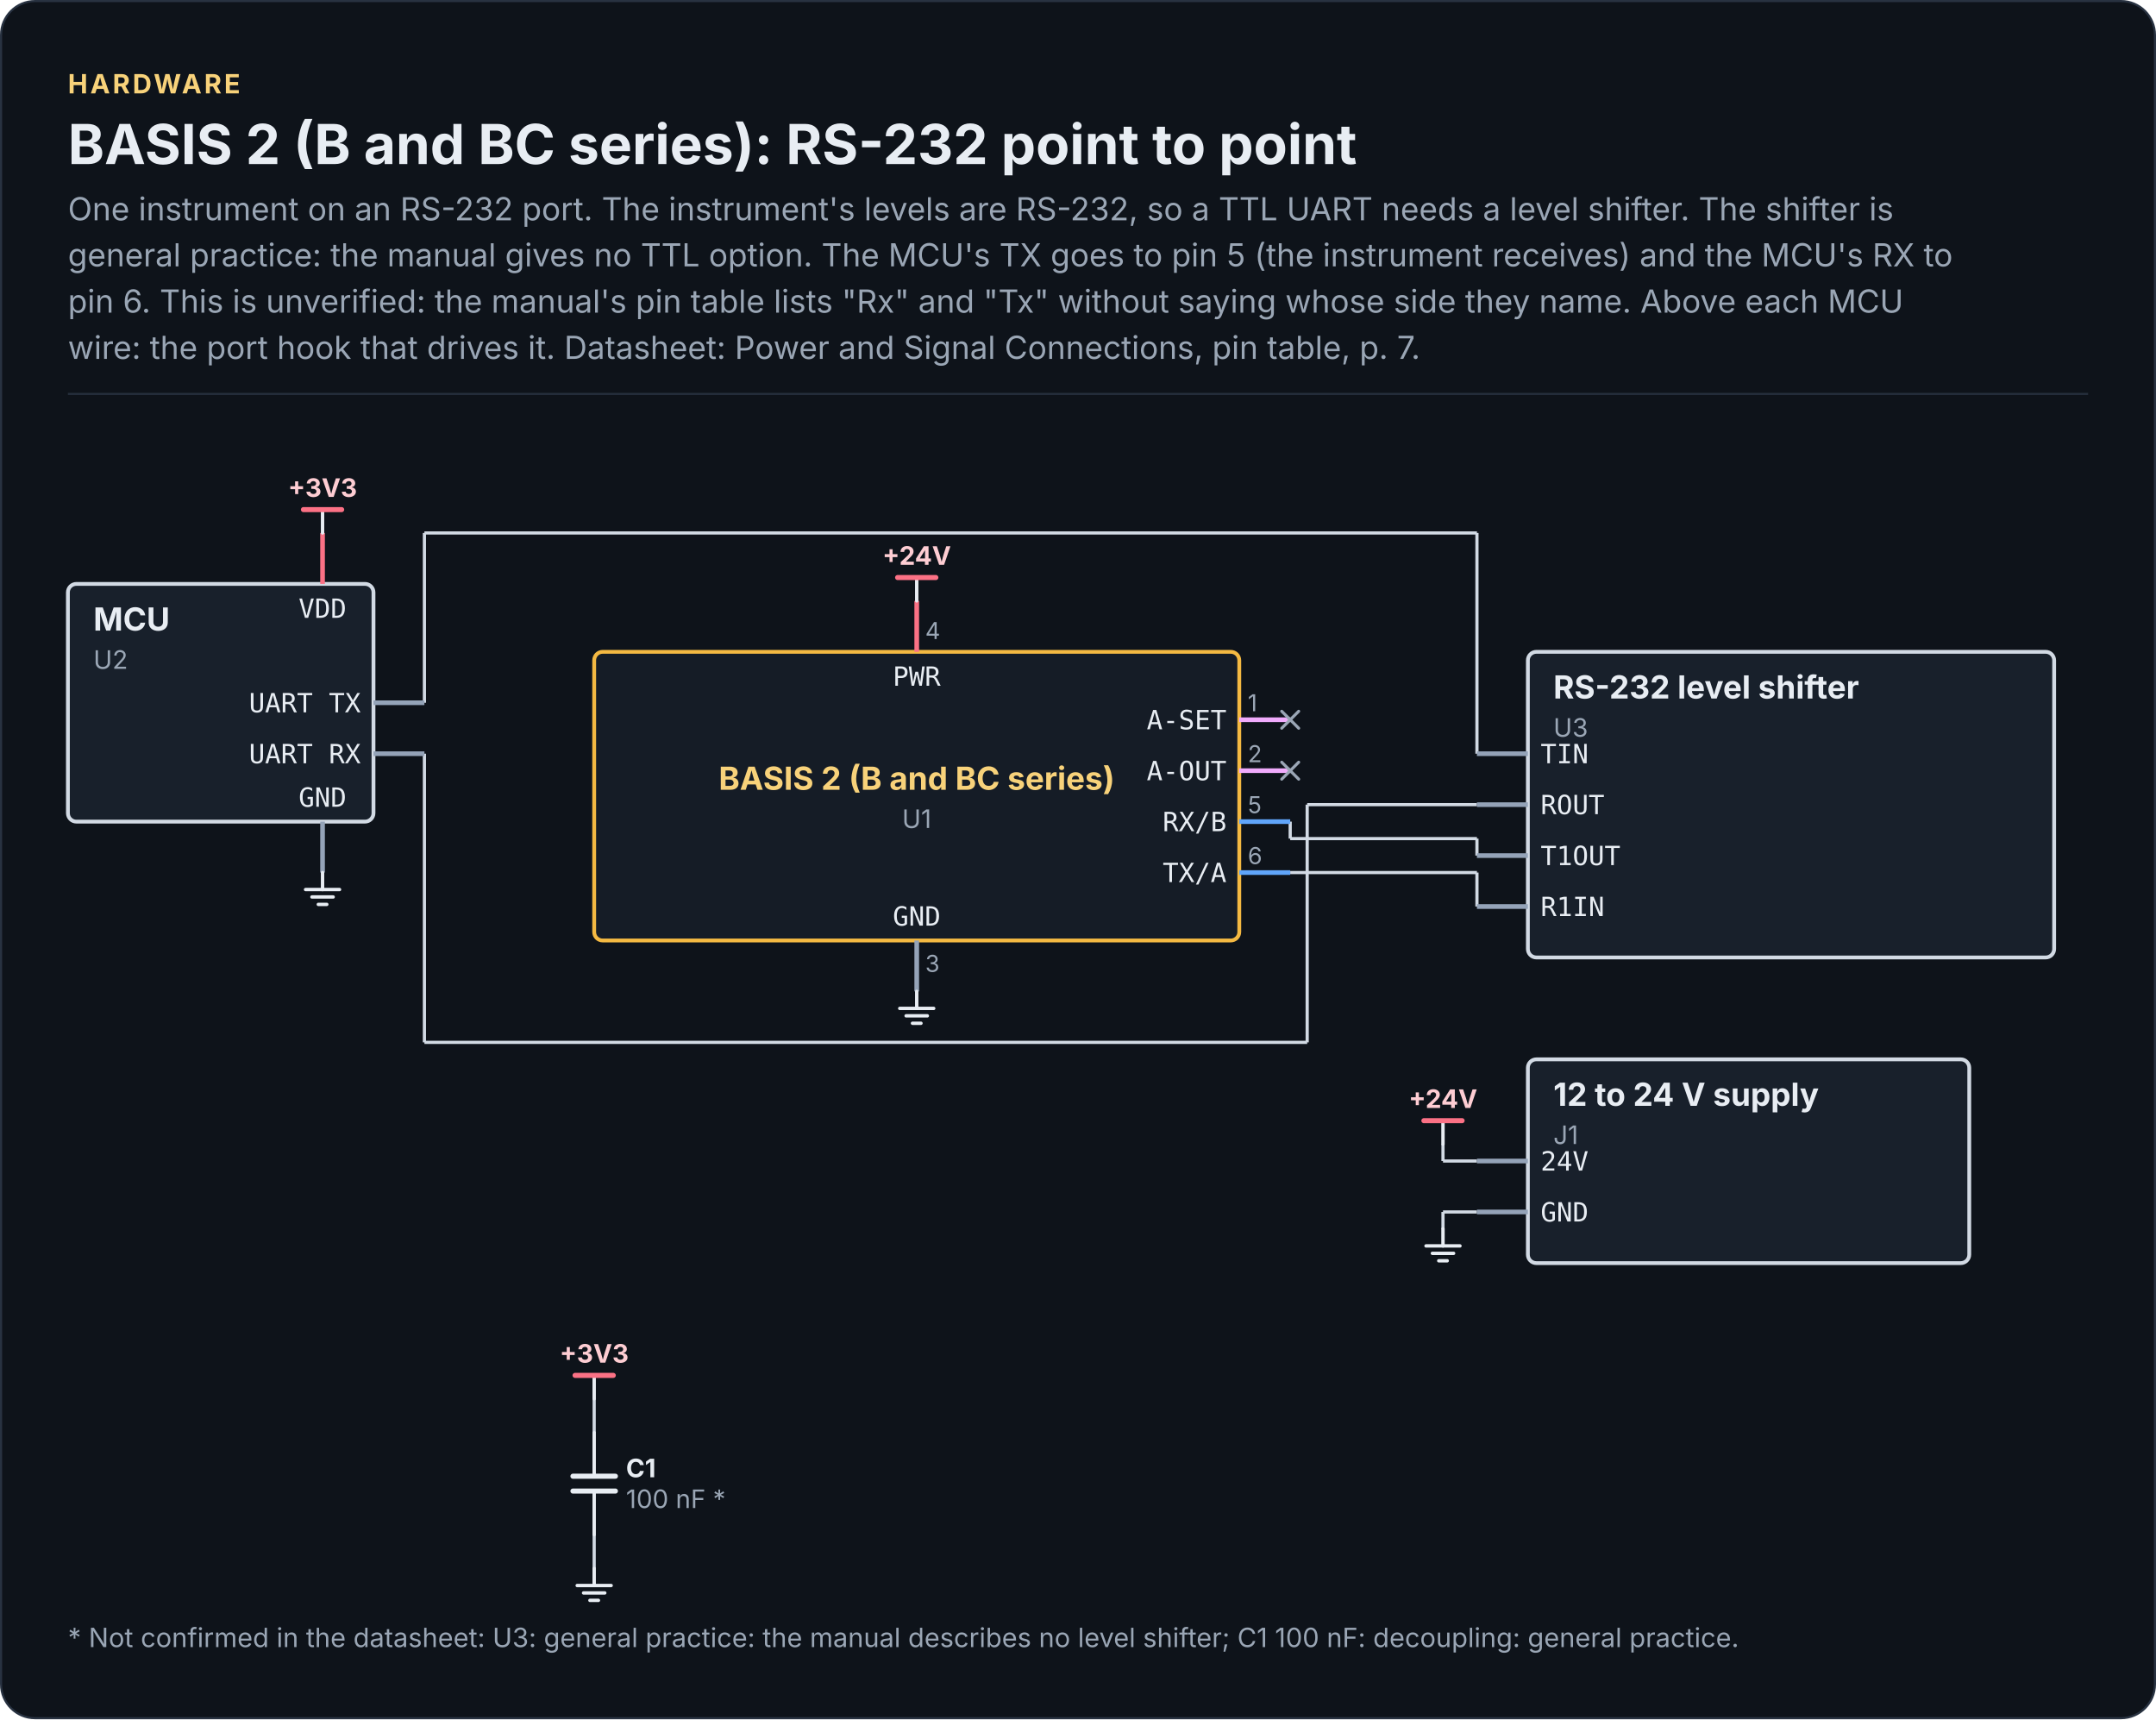
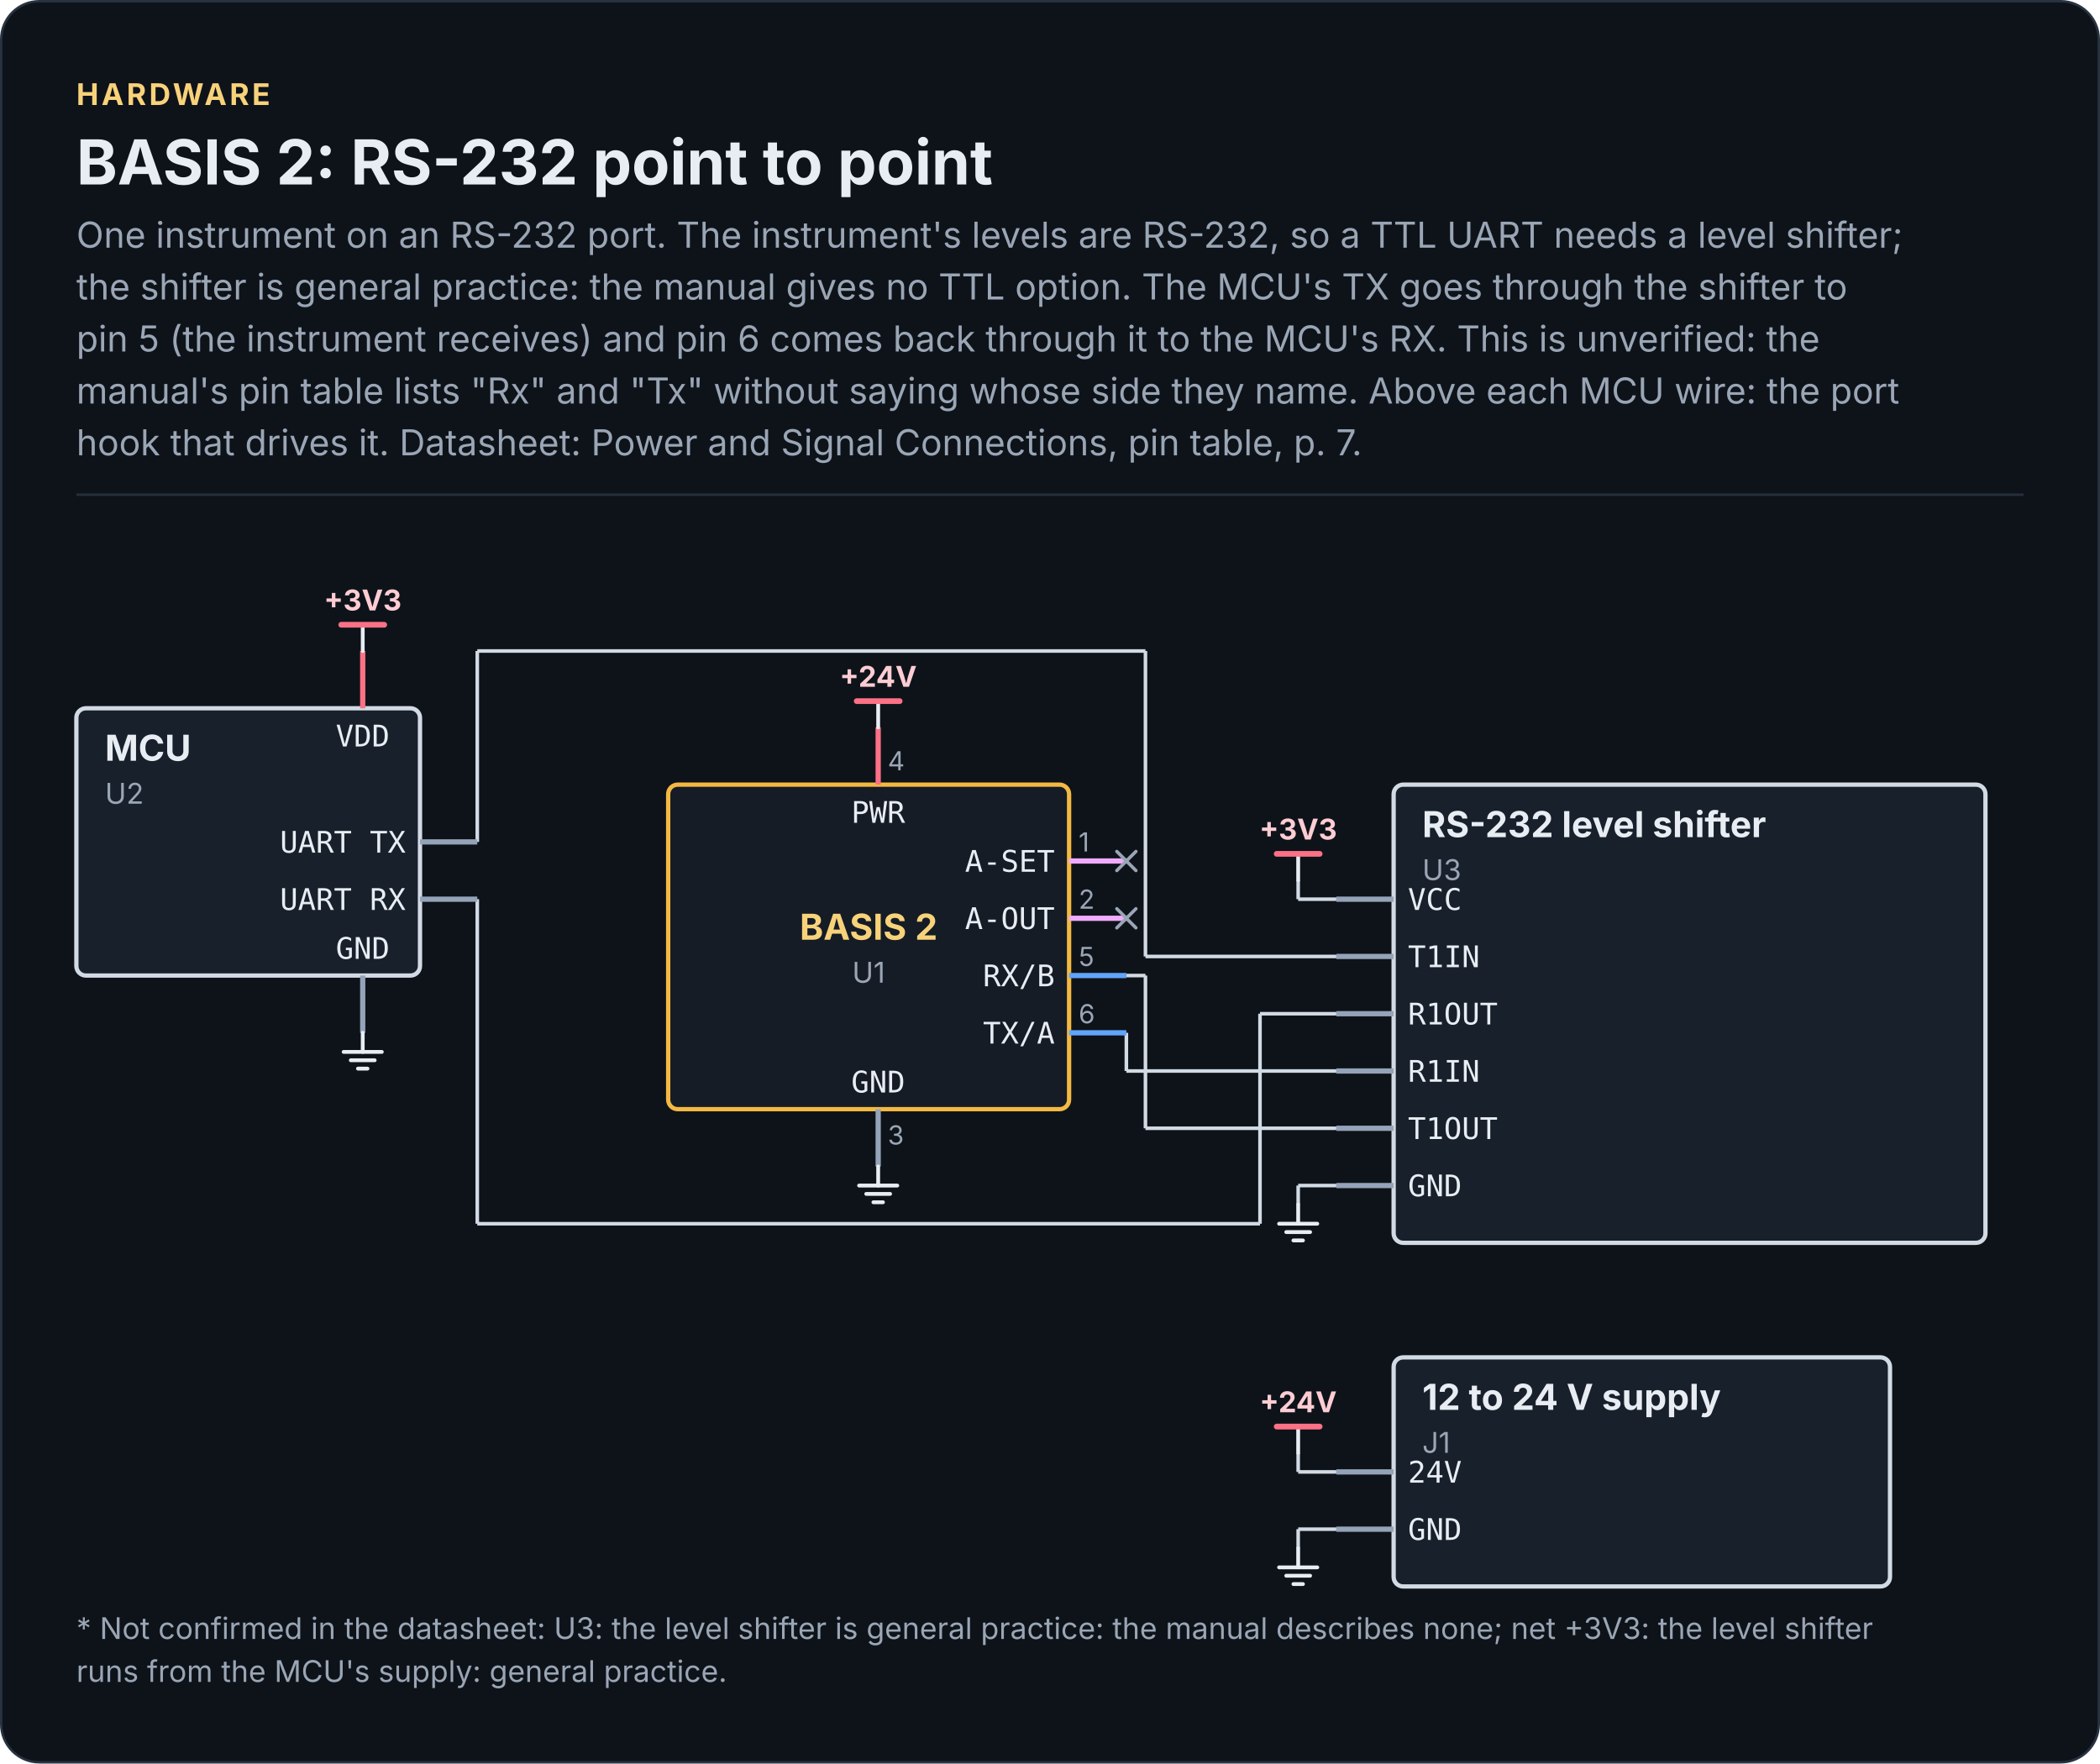
- <svg xmlns="http://www.w3.org/2000/svg" width="1016" height="810" viewBox="0 0 1016 810" role="img" aria-labelledby="chip-circuit-rs232-title chip-circuit-rs232-desc" font-family="Inter, 'Segoe UI', Roboto, 'Helvetica Neue', Arial, sans-serif">
-   <rect x="0.5" y="0.5" width="1015" height="809" rx="16" fill="#0E131A" stroke="#283241" />
+ <svg xmlns="http://www.w3.org/2000/svg" width="880" height="739" viewBox="0 0 880 739" role="img" aria-labelledby="chip-circuit-rs232-title chip-circuit-rs232-desc" font-family="Inter, 'Segoe UI', Roboto, 'Helvetica Neue', Arial, sans-serif">
+   <rect x="0.5" y="0.5" width="879" height="738" rx="16" fill="#0E131A" stroke="#283241" />
  <text x="32" y="44" font-size="12.5" font-weight="700" letter-spacing="1.2" fill="#F8D27A">HARDWARE</text>
-   <text x="32" y="77.3" font-size="26" font-weight="700" fill="#E8EDF3">BASIS 2 (B and BC series): RS-232 point to point</text>
-   <text x="32" y="103.8" font-size="15" fill="#9AA6B5">One instrument on an RS-232 port. The instrument's levels are RS-232, so a TTL UART needs a level shifter. The shifter is</text>
-   <text x="32" y="125.5" font-size="15" fill="#9AA6B5">general practice: the manual gives no TTL option. The MCU's TX goes to pin 5 (the instrument receives) and the MCU's RX to</text>
-   <text x="32" y="147.3" font-size="15" fill="#9AA6B5">pin 6. This is unverified: the manual's pin table lists "Rx" and "Tx" without saying whose side they name. Above each MCU</text>
-   <text x="32" y="169.1" font-size="15" fill="#9AA6B5">wire: the port hook that drives it. Datasheet: Power and Signal Connections, pin table, p. 7.</text>
-   <rect x="32" y="185.1" width="952" height="1" fill="#252F3C" />
-   <path d="M680 539 L680 547" fill="none" stroke="#D2DAE4" stroke-width="1.5" />
-   <path d="M680 547 L696 547" fill="none" stroke="#D2DAE4" stroke-width="1.5" />
-   <path d="M280 659 L280 675" fill="none" stroke="#D2DAE4" stroke-width="1.5" />
-   <path d="M608 411.1 L696 411.1" fill="none" stroke="#D2DAE4" stroke-width="1.5" />
-   <path d="M696 411.1 L696 427.1" fill="none" stroke="#D2DAE4" stroke-width="1.5" />
-   <path d="M280 723 L280 739" fill="none" stroke="#D2DAE4" stroke-width="1.5" />
-   <path d="M680 571 L696 571" fill="none" stroke="#D2DAE4" stroke-width="1.5" />
-   <path d="M680 571 L680 579" fill="none" stroke="#D2DAE4" stroke-width="1.5" />
-   <path d="M200 355.1 L200 491.1" fill="none" stroke="#D2DAE4" stroke-width="1.5" />
-   <path d="M200 491.1 L616 491.1" fill="none" stroke="#D2DAE4" stroke-width="1.5" />
-   <path d="M616 379.1 L696 379.1" fill="none" stroke="#D2DAE4" stroke-width="1.5" />
-   <path d="M616 379.1 L616 491.1" fill="none" stroke="#D2DAE4" stroke-width="1.5" />
-   <path d="M200 251.1 L696 251.1" fill="none" stroke="#D2DAE4" stroke-width="1.5" />
-   <path d="M200 251.1 L200 331.1" fill="none" stroke="#D2DAE4" stroke-width="1.5" />
-   <path d="M696 251.1 L696 355.1" fill="none" stroke="#D2DAE4" stroke-width="1.5" />
-   <path d="M608 387.1 L608 395.1" fill="none" stroke="#D2DAE4" stroke-width="1.5" />
-   <path d="M608 395.1 L696 395.1" fill="none" stroke="#D2DAE4" stroke-width="1.5" />
-   <path d="M696 395.1 L696 403.1" fill="none" stroke="#D2DAE4" stroke-width="1.5" />
-   <rect x="280" y="307.1" width="304" height="136" rx="4" fill="#151C26" stroke="#F4B942" stroke-width="1.8" />
-   <path d="M584 339.1 L608 339.1" fill="none" stroke="#F0ABFC" stroke-width="2.2" stroke-linecap="butt" stroke-linejoin="round" />
-   <path d="M584 363.1 L608 363.1" fill="none" stroke="#F0ABFC" stroke-width="2.2" stroke-linecap="butt" stroke-linejoin="round" />
-   <path d="M584 387.1 L608 387.1" fill="none" stroke="#60A5FA" stroke-width="2.2" stroke-linecap="butt" stroke-linejoin="round" />
-   <path d="M584 411.1 L608 411.1" fill="none" stroke="#60A5FA" stroke-width="2.2" stroke-linecap="butt" stroke-linejoin="round" />
-   <path d="M432 307.1 L432 283.1" fill="none" stroke="#FB7185" stroke-width="2.2" stroke-linecap="butt" stroke-linejoin="round" />
-   <path d="M432 443.1 L432 467.1" fill="none" stroke="#94A3B8" stroke-width="2.2" stroke-linecap="butt" stroke-linejoin="round" />
-   <rect x="32" y="275.1" width="144" height="112" rx="4" fill="#18202B" stroke="#D2DAE4" stroke-width="1.8" />
-   <path d="M176 331.1 L200 331.1" fill="none" stroke="#94A3B8" stroke-width="2.2" stroke-linecap="butt" stroke-linejoin="round" />
-   <path d="M176 355.1 L200 355.1" fill="none" stroke="#94A3B8" stroke-width="2.2" stroke-linecap="butt" stroke-linejoin="round" />
-   <path d="M152 275.1 L152 251.1" fill="none" stroke="#FB7185" stroke-width="2.2" stroke-linecap="butt" stroke-linejoin="round" />
-   <path d="M152 387.1 L152 411.1" fill="none" stroke="#94A3B8" stroke-width="2.2" stroke-linecap="butt" stroke-linejoin="round" />
-   <path d="M432 283.1 L432 272.1" fill="none" stroke="#E8EDF3" stroke-width="1.6" stroke-linecap="round" stroke-linejoin="round" />
-   <path d="M423 272.1 L441 272.1" fill="none" stroke="#FB7185" stroke-width="2.4" stroke-linecap="round" stroke-linejoin="round" />
-   <path d="M432 467.1 L432 475.1" fill="none" stroke="#E8EDF3" stroke-width="1.6" stroke-linecap="round" stroke-linejoin="round" />
-   <path d="M424 475.1 L440 475.1" fill="none" stroke="#E8EDF3" stroke-width="1.6" stroke-linecap="round" stroke-linejoin="round" />
-   <path d="M427 478.6 L437 478.6" fill="none" stroke="#E8EDF3" stroke-width="1.6" stroke-linecap="round" stroke-linejoin="round" />
-   <path d="M430 482.1 L434 482.1" fill="none" stroke="#E8EDF3" stroke-width="1.6" stroke-linecap="round" stroke-linejoin="round" />
-   <path d="M152 251.1 L152 240.1" fill="none" stroke="#E8EDF3" stroke-width="1.6" stroke-linecap="round" stroke-linejoin="round" />
-   <path d="M143 240.1 L161 240.1" fill="none" stroke="#FB7185" stroke-width="2.4" stroke-linecap="round" stroke-linejoin="round" />
-   <path d="M152 411.1 L152 419.1" fill="none" stroke="#E8EDF3" stroke-width="1.6" stroke-linecap="round" stroke-linejoin="round" />
-   <path d="M144 419.1 L160 419.1" fill="none" stroke="#E8EDF3" stroke-width="1.6" stroke-linecap="round" stroke-linejoin="round" />
-   <path d="M147 422.6 L157 422.6" fill="none" stroke="#E8EDF3" stroke-width="1.6" stroke-linecap="round" stroke-linejoin="round" />
-   <path d="M150 426.1 L154 426.1" fill="none" stroke="#E8EDF3" stroke-width="1.6" stroke-linecap="round" stroke-linejoin="round" />
-   <rect x="720" y="307.1" width="248" height="144" rx="4" fill="#18202B" stroke="#D2DAE4" stroke-width="1.8" />
-   <path d="M720 355.1 L696 355.1" fill="none" stroke="#94A3B8" stroke-width="2.2" stroke-linecap="butt" stroke-linejoin="round" />
-   <path d="M720 379.1 L696 379.1" fill="none" stroke="#94A3B8" stroke-width="2.2" stroke-linecap="butt" stroke-linejoin="round" />
-   <path d="M720 403.1 L696 403.1" fill="none" stroke="#94A3B8" stroke-width="2.2" stroke-linecap="butt" stroke-linejoin="round" />
-   <path d="M720 427.1 L696 427.1" fill="none" stroke="#94A3B8" stroke-width="2.2" stroke-linecap="butt" stroke-linejoin="round" />
-   <rect x="720" y="499.1" width="208" height="96" rx="4" fill="#18202B" stroke="#D2DAE4" stroke-width="1.8" />
-   <path d="M720 547 L696 547" fill="none" stroke="#94A3B8" stroke-width="2.2" stroke-linecap="butt" stroke-linejoin="round" />
-   <path d="M720 571 L696 571" fill="none" stroke="#94A3B8" stroke-width="2.2" stroke-linecap="butt" stroke-linejoin="round" />
-   <path d="M280 675 L280 695.5" fill="none" stroke="#E8EDF3" stroke-width="1.6" stroke-linecap="round" stroke-linejoin="round" />
-   <path d="M280 702.5 L280 723" fill="none" stroke="#E8EDF3" stroke-width="1.6" stroke-linecap="round" stroke-linejoin="round" />
-   <path d="M270 695.5 L290 695.5" fill="none" stroke="#E8EDF3" stroke-width="2.4" stroke-linecap="round" stroke-linejoin="round" />
-   <path d="M270 702.5 L290 702.5" fill="none" stroke="#E8EDF3" stroke-width="2.4" stroke-linecap="round" stroke-linejoin="round" />
-   <path d="M280 659 L280 648" fill="none" stroke="#E8EDF3" stroke-width="1.6" stroke-linecap="round" stroke-linejoin="round" />
-   <path d="M271 648 L289 648" fill="none" stroke="#FB7185" stroke-width="2.4" stroke-linecap="round" stroke-linejoin="round" />
-   <path d="M680 539 L680 528" fill="none" stroke="#E8EDF3" stroke-width="1.6" stroke-linecap="round" stroke-linejoin="round" />
-   <path d="M671 528 L689 528" fill="none" stroke="#FB7185" stroke-width="2.4" stroke-linecap="round" stroke-linejoin="round" />
-   <path d="M280 739 L280 747" fill="none" stroke="#E8EDF3" stroke-width="1.6" stroke-linecap="round" stroke-linejoin="round" />
-   <path d="M272 747 L288 747" fill="none" stroke="#E8EDF3" stroke-width="1.6" stroke-linecap="round" stroke-linejoin="round" />
-   <path d="M275 750.5 L285 750.5" fill="none" stroke="#E8EDF3" stroke-width="1.6" stroke-linecap="round" stroke-linejoin="round" />
-   <path d="M278 754 L282 754" fill="none" stroke="#E8EDF3" stroke-width="1.6" stroke-linecap="round" stroke-linejoin="round" />
-   <path d="M680 579 L680 587" fill="none" stroke="#E8EDF3" stroke-width="1.6" stroke-linecap="round" stroke-linejoin="round" />
-   <path d="M672 587 L688 587" fill="none" stroke="#E8EDF3" stroke-width="1.6" stroke-linecap="round" stroke-linejoin="round" />
-   <path d="M675 590.5 L685 590.5" fill="none" stroke="#E8EDF3" stroke-width="1.6" stroke-linecap="round" stroke-linejoin="round" />
-   <path d="M678 594 L682 594" fill="none" stroke="#E8EDF3" stroke-width="1.6" stroke-linecap="round" stroke-linejoin="round" />
-   <path d="M604 343.1 L612 335.1" fill="none" stroke="#9AA6B5" stroke-width="1.4" stroke-linecap="round" stroke-linejoin="round" />
-   <path d="M604 335.1 L612 343.1" fill="none" stroke="#9AA6B5" stroke-width="1.4" stroke-linecap="round" stroke-linejoin="round" />
-   <path d="M604 367.1 L612 359.1" fill="none" stroke="#9AA6B5" stroke-width="1.4" stroke-linecap="round" stroke-linejoin="round" />
-   <path d="M604 359.1 L612 367.1" fill="none" stroke="#9AA6B5" stroke-width="1.4" stroke-linecap="round" stroke-linejoin="round" />
-   <text x="578" y="343.6" font-size="12.5" font-family="'JetBrains Mono', 'SFMono-Regular', Menlo, Consolas, monospace" text-anchor="end" fill="#E8EDF3">A-SET</text>
-   <text x="588" y="335.1" font-size="11" fill="#9AA6B5">1</text>
-   <text x="578" y="367.6" font-size="12.5" font-family="'JetBrains Mono', 'SFMono-Regular', Menlo, Consolas, monospace" text-anchor="end" fill="#E8EDF3">A-OUT</text>
-   <text x="588" y="359.1" font-size="11" fill="#9AA6B5">2</text>
-   <text x="578" y="391.6" font-size="12.5" font-family="'JetBrains Mono', 'SFMono-Regular', Menlo, Consolas, monospace" text-anchor="end" fill="#E8EDF3">RX/B</text>
-   <text x="588" y="383.1" font-size="11" fill="#9AA6B5">5</text>
-   <text x="578" y="415.6" font-size="12.5" font-family="'JetBrains Mono', 'SFMono-Regular', Menlo, Consolas, monospace" text-anchor="end" fill="#E8EDF3">TX/A</text>
-   <text x="588" y="407.1" font-size="11" fill="#9AA6B5">6</text>
-   <text x="432" y="323.1" font-size="12.5" font-family="'JetBrains Mono', 'SFMono-Regular', Menlo, Consolas, monospace" text-anchor="middle" fill="#E8EDF3">PWR</text>
-   <text x="436" y="301.1" font-size="11" fill="#9AA6B5">4</text>
-   <text x="432" y="436.1" font-size="12.5" font-family="'JetBrains Mono', 'SFMono-Regular', Menlo, Consolas, monospace" text-anchor="middle" fill="#E8EDF3">GND</text>
-   <text x="436" y="457.9" font-size="11" fill="#9AA6B5">3</text>
-   <text x="432" y="372.1" font-size="15" font-weight="700" text-anchor="middle" fill="#F8D27A">BASIS 2 (B and BC series)</text>
-   <text x="432" y="390.1" font-size="12" text-anchor="middle" fill="#9AA6B5">U1</text>
-   <text x="170" y="335.6" font-size="12.5" font-family="'JetBrains Mono', 'SFMono-Regular', Menlo, Consolas, monospace" text-anchor="end" fill="#E8EDF3">UART TX</text>
-   <text x="170" y="359.6" font-size="12.5" font-family="'JetBrains Mono', 'SFMono-Regular', Menlo, Consolas, monospace" text-anchor="end" fill="#E8EDF3">UART RX</text>
-   <text x="152" y="291.1" font-size="12.5" font-family="'JetBrains Mono', 'SFMono-Regular', Menlo, Consolas, monospace" text-anchor="middle" fill="#E8EDF3">VDD</text>
-   <text x="152" y="380.1" font-size="12.5" font-family="'JetBrains Mono', 'SFMono-Regular', Menlo, Consolas, monospace" text-anchor="middle" fill="#E8EDF3">GND</text>
-   <text x="44" y="297.1" font-size="15" font-weight="700" fill="#E8EDF3">MCU</text>
-   <text x="44" y="315.1" font-size="12" fill="#9AA6B5">U2</text>
-   <text x="432" y="266.1" font-size="12" font-weight="700" text-anchor="middle" fill="#FECDD3">+24V</text>
-   <text x="152" y="234.1" font-size="12" font-weight="700" text-anchor="middle" fill="#FECDD3">+3V3</text>
-   <text x="726" y="359.6" font-size="12.5" font-family="'JetBrains Mono', 'SFMono-Regular', Menlo, Consolas, monospace" fill="#E8EDF3">TIN</text>
-   <text x="726" y="383.6" font-size="12.5" font-family="'JetBrains Mono', 'SFMono-Regular', Menlo, Consolas, monospace" fill="#E8EDF3">ROUT</text>
-   <text x="726" y="407.6" font-size="12.5" font-family="'JetBrains Mono', 'SFMono-Regular', Menlo, Consolas, monospace" fill="#E8EDF3">T1OUT</text>
-   <text x="726" y="431.6" font-size="12.5" font-family="'JetBrains Mono', 'SFMono-Regular', Menlo, Consolas, monospace" fill="#E8EDF3">R1IN</text>
-   <text x="732" y="329.1" font-size="15" font-weight="700" fill="#E8EDF3">RS-232 level shifter</text>
-   <text x="732" y="347.1" font-size="12" fill="#9AA6B5">U3</text>
-   <text x="726" y="551.5" font-size="12.5" font-family="'JetBrains Mono', 'SFMono-Regular', Menlo, Consolas, monospace" fill="#E8EDF3">24V</text>
-   <text x="726" y="575.5" font-size="12.5" font-family="'JetBrains Mono', 'SFMono-Regular', Menlo, Consolas, monospace" fill="#E8EDF3">GND</text>
-   <text x="732" y="521" font-size="15" font-weight="700" fill="#E8EDF3">12 to 24 V supply</text>
-   <text x="732" y="539" font-size="12" fill="#9AA6B5">J1</text>
-   <text x="295" y="696" font-size="12" font-weight="700" fill="#E8EDF3">C1</text>
-   <text x="295" y="710.5" font-size="12" fill="#9AA6B5">100 nF *</text>
-   <text x="280" y="642" font-size="12" font-weight="700" text-anchor="middle" fill="#FECDD3">+3V3</text>
-   <text x="680" y="522" font-size="12" font-weight="700" text-anchor="middle" fill="#FECDD3">+24V</text>
-   <text x="32" y="776" font-size="12.5" fill="#9AA6B5">* Not confirmed in the datasheet: U3: general practice: the manual describes no level shifter; C1 100 nF: decoupling: general practice.</text>
+   <text x="32" y="77.3" font-size="26" font-weight="700" fill="#E8EDF3">BASIS 2: RS-232 point to point</text>
+   <text x="32" y="103.8" font-size="15" fill="#9AA6B5">One instrument on an RS-232 port. The instrument's levels are RS-232, so a TTL UART needs a level shifter;</text>
+   <text x="32" y="125.5" font-size="15" fill="#9AA6B5">the shifter is general practice: the manual gives no TTL option. The MCU's TX goes through the shifter to</text>
+   <text x="32" y="147.3" font-size="15" fill="#9AA6B5">pin 5 (the instrument receives) and pin 6 comes back through it to the MCU's RX. This is unverified: the</text>
+   <text x="32" y="169.1" font-size="15" fill="#9AA6B5">manual's pin table lists "Rx" and "Tx" without saying whose side they name. Above each MCU wire: the port</text>
+   <text x="32" y="190.8" font-size="15" fill="#9AA6B5">hook that drives it. Datasheet: Power and Signal Connections, pin table, p. 7.</text>
+   <rect x="32" y="206.8" width="816" height="1" fill="#252F3C" />
+   <path d="M544 608.8 L544 616.8" fill="none" stroke="#D2DAE4" stroke-width="1.5" />
+   <path d="M544 616.8 L560 616.8" fill="none" stroke="#D2DAE4" stroke-width="1.5" />
+   <path d="M544 368.8 L544 376.8" fill="none" stroke="#D2DAE4" stroke-width="1.5" />
+   <path d="M544 376.8 L560 376.8" fill="none" stroke="#D2DAE4" stroke-width="1.5" />
+   <path d="M472 432.8 L472 448.8" fill="none" stroke="#D2DAE4" stroke-width="1.5" />
+   <path d="M472 448.8 L560 448.8" fill="none" stroke="#D2DAE4" stroke-width="1.5" />
+   <path d="M544 640.8 L560 640.8" fill="none" stroke="#D2DAE4" stroke-width="1.5" />
+   <path d="M544 640.8 L544 648.8" fill="none" stroke="#D2DAE4" stroke-width="1.5" />
+   <path d="M544 496.8 L560 496.8" fill="none" stroke="#D2DAE4" stroke-width="1.5" />
+   <path d="M544 496.8 L544 504.8" fill="none" stroke="#D2DAE4" stroke-width="1.5" />
+   <path d="M200 376.8 L200 512.8" fill="none" stroke="#D2DAE4" stroke-width="1.5" />
+   <path d="M200 512.8 L528 512.8" fill="none" stroke="#D2DAE4" stroke-width="1.5" />
+   <path d="M528 424.8 L560 424.8" fill="none" stroke="#D2DAE4" stroke-width="1.5" />
+   <path d="M528 424.8 L528 512.8" fill="none" stroke="#D2DAE4" stroke-width="1.5" />
+   <path d="M200 272.8 L480 272.8" fill="none" stroke="#D2DAE4" stroke-width="1.5" />
+   <path d="M200 272.8 L200 352.8" fill="none" stroke="#D2DAE4" stroke-width="1.5" />
+   <path d="M480 272.8 L480 400.8" fill="none" stroke="#D2DAE4" stroke-width="1.5" />
+   <path d="M480 400.8 L560 400.8" fill="none" stroke="#D2DAE4" stroke-width="1.5" />
+   <path d="M472 408.8 L480 408.8" fill="none" stroke="#D2DAE4" stroke-width="1.5" />
+   <path d="M480 408.8 L480 472.8" fill="none" stroke="#D2DAE4" stroke-width="1.5" />
+   <path d="M480 472.8 L560 472.8" fill="none" stroke="#D2DAE4" stroke-width="1.5" />
+   <rect x="280" y="328.8" width="168" height="136" rx="4" fill="#151C26" stroke="#F4B942" stroke-width="1.8" />
+   <path d="M448 360.8 L472 360.8" fill="none" stroke="#F0ABFC" stroke-width="2.2" stroke-linecap="butt" stroke-linejoin="round" />
+   <path d="M448 384.8 L472 384.8" fill="none" stroke="#F0ABFC" stroke-width="2.2" stroke-linecap="butt" stroke-linejoin="round" />
+   <path d="M448 408.8 L472 408.8" fill="none" stroke="#60A5FA" stroke-width="2.2" stroke-linecap="butt" stroke-linejoin="round" />
+   <path d="M448 432.8 L472 432.8" fill="none" stroke="#60A5FA" stroke-width="2.2" stroke-linecap="butt" stroke-linejoin="round" />
+   <path d="M368 328.8 L368 304.8" fill="none" stroke="#FB7185" stroke-width="2.2" stroke-linecap="butt" stroke-linejoin="round" />
+   <path d="M368 464.8 L368 488.8" fill="none" stroke="#94A3B8" stroke-width="2.2" stroke-linecap="butt" stroke-linejoin="round" />
+   <rect x="32" y="296.8" width="144" height="112" rx="4" fill="#18202B" stroke="#D2DAE4" stroke-width="1.8" />
+   <path d="M176 352.8 L200 352.8" fill="none" stroke="#94A3B8" stroke-width="2.2" stroke-linecap="butt" stroke-linejoin="round" />
+   <path d="M176 376.8 L200 376.8" fill="none" stroke="#94A3B8" stroke-width="2.2" stroke-linecap="butt" stroke-linejoin="round" />
+   <path d="M152 296.8 L152 272.8" fill="none" stroke="#FB7185" stroke-width="2.2" stroke-linecap="butt" stroke-linejoin="round" />
+   <path d="M152 408.8 L152 432.8" fill="none" stroke="#94A3B8" stroke-width="2.2" stroke-linecap="butt" stroke-linejoin="round" />
+   <path d="M368 304.8 L368 293.8" fill="none" stroke="#E8EDF3" stroke-width="1.6" stroke-linecap="round" stroke-linejoin="round" />
+   <path d="M359 293.8 L377 293.8" fill="none" stroke="#FB7185" stroke-width="2.4" stroke-linecap="round" stroke-linejoin="round" />
+   <path d="M368 488.8 L368 496.8" fill="none" stroke="#E8EDF3" stroke-width="1.6" stroke-linecap="round" stroke-linejoin="round" />
+   <path d="M360 496.8 L376 496.8" fill="none" stroke="#E8EDF3" stroke-width="1.6" stroke-linecap="round" stroke-linejoin="round" />
+   <path d="M363 500.3 L373 500.3" fill="none" stroke="#E8EDF3" stroke-width="1.6" stroke-linecap="round" stroke-linejoin="round" />
+   <path d="M366 503.8 L370 503.8" fill="none" stroke="#E8EDF3" stroke-width="1.6" stroke-linecap="round" stroke-linejoin="round" />
+   <path d="M152 272.8 L152 261.8" fill="none" stroke="#E8EDF3" stroke-width="1.6" stroke-linecap="round" stroke-linejoin="round" />
+   <path d="M143 261.8 L161 261.8" fill="none" stroke="#FB7185" stroke-width="2.4" stroke-linecap="round" stroke-linejoin="round" />
+   <path d="M152 432.8 L152 440.8" fill="none" stroke="#E8EDF3" stroke-width="1.6" stroke-linecap="round" stroke-linejoin="round" />
+   <path d="M144 440.8 L160 440.8" fill="none" stroke="#E8EDF3" stroke-width="1.6" stroke-linecap="round" stroke-linejoin="round" />
+   <path d="M147 444.3 L157 444.3" fill="none" stroke="#E8EDF3" stroke-width="1.6" stroke-linecap="round" stroke-linejoin="round" />
+   <path d="M150 447.8 L154 447.8" fill="none" stroke="#E8EDF3" stroke-width="1.6" stroke-linecap="round" stroke-linejoin="round" />
+   <rect x="584" y="328.8" width="248" height="192" rx="4" fill="#18202B" stroke="#D2DAE4" stroke-width="1.8" />
+   <path d="M584 376.8 L560 376.8" fill="none" stroke="#94A3B8" stroke-width="2.2" stroke-linecap="butt" stroke-linejoin="round" />
+   <path d="M584 400.8 L560 400.8" fill="none" stroke="#94A3B8" stroke-width="2.2" stroke-linecap="butt" stroke-linejoin="round" />
+   <path d="M584 424.8 L560 424.8" fill="none" stroke="#94A3B8" stroke-width="2.2" stroke-linecap="butt" stroke-linejoin="round" />
+   <path d="M584 448.8 L560 448.8" fill="none" stroke="#94A3B8" stroke-width="2.2" stroke-linecap="butt" stroke-linejoin="round" />
+   <path d="M584 472.8 L560 472.8" fill="none" stroke="#94A3B8" stroke-width="2.2" stroke-linecap="butt" stroke-linejoin="round" />
+   <path d="M584 496.8 L560 496.8" fill="none" stroke="#94A3B8" stroke-width="2.2" stroke-linecap="butt" stroke-linejoin="round" />
+   <rect x="584" y="568.8" width="208" height="96" rx="4" fill="#18202B" stroke="#D2DAE4" stroke-width="1.8" />
+   <path d="M584 616.8 L560 616.8" fill="none" stroke="#94A3B8" stroke-width="2.2" stroke-linecap="butt" stroke-linejoin="round" />
+   <path d="M584 640.8 L560 640.8" fill="none" stroke="#94A3B8" stroke-width="2.2" stroke-linecap="butt" stroke-linejoin="round" />
+   <path d="M544 608.8 L544 597.8" fill="none" stroke="#E8EDF3" stroke-width="1.6" stroke-linecap="round" stroke-linejoin="round" />
+   <path d="M535 597.8 L553 597.8" fill="none" stroke="#FB7185" stroke-width="2.4" stroke-linecap="round" stroke-linejoin="round" />
+   <path d="M544 368.8 L544 357.8" fill="none" stroke="#E8EDF3" stroke-width="1.6" stroke-linecap="round" stroke-linejoin="round" />
+   <path d="M535 357.8 L553 357.8" fill="none" stroke="#FB7185" stroke-width="2.4" stroke-linecap="round" stroke-linejoin="round" />
+   <path d="M544 504.8 L544 512.8" fill="none" stroke="#E8EDF3" stroke-width="1.6" stroke-linecap="round" stroke-linejoin="round" />
+   <path d="M536 512.8 L552 512.8" fill="none" stroke="#E8EDF3" stroke-width="1.6" stroke-linecap="round" stroke-linejoin="round" />
+   <path d="M539 516.3 L549 516.3" fill="none" stroke="#E8EDF3" stroke-width="1.6" stroke-linecap="round" stroke-linejoin="round" />
+   <path d="M542 519.8 L546 519.8" fill="none" stroke="#E8EDF3" stroke-width="1.6" stroke-linecap="round" stroke-linejoin="round" />
+   <path d="M544 648.8 L544 656.8" fill="none" stroke="#E8EDF3" stroke-width="1.6" stroke-linecap="round" stroke-linejoin="round" />
+   <path d="M536 656.8 L552 656.8" fill="none" stroke="#E8EDF3" stroke-width="1.6" stroke-linecap="round" stroke-linejoin="round" />
+   <path d="M539 660.3 L549 660.3" fill="none" stroke="#E8EDF3" stroke-width="1.6" stroke-linecap="round" stroke-linejoin="round" />
+   <path d="M542 663.8 L546 663.8" fill="none" stroke="#E8EDF3" stroke-width="1.6" stroke-linecap="round" stroke-linejoin="round" />
+   <path d="M468 364.8 L476 356.8" fill="none" stroke="#9AA6B5" stroke-width="1.4" stroke-linecap="round" stroke-linejoin="round" />
+   <path d="M468 356.8 L476 364.8" fill="none" stroke="#9AA6B5" stroke-width="1.4" stroke-linecap="round" stroke-linejoin="round" />
+   <path d="M468 388.8 L476 380.8" fill="none" stroke="#9AA6B5" stroke-width="1.4" stroke-linecap="round" stroke-linejoin="round" />
+   <path d="M468 380.8 L476 388.8" fill="none" stroke="#9AA6B5" stroke-width="1.4" stroke-linecap="round" stroke-linejoin="round" />
+   <text x="442" y="365.3" font-size="12.5" font-family="'JetBrains Mono', 'SFMono-Regular', Menlo, Consolas, monospace" text-anchor="end" fill="#E8EDF3">A-SET</text>
+   <text x="452" y="356.8" font-size="11" fill="#9AA6B5">1</text>
+   <text x="442" y="389.3" font-size="12.5" font-family="'JetBrains Mono', 'SFMono-Regular', Menlo, Consolas, monospace" text-anchor="end" fill="#E8EDF3">A-OUT</text>
+   <text x="452" y="380.8" font-size="11" fill="#9AA6B5">2</text>
+   <text x="442" y="413.3" font-size="12.5" font-family="'JetBrains Mono', 'SFMono-Regular', Menlo, Consolas, monospace" text-anchor="end" fill="#E8EDF3">RX/B</text>
+   <text x="452" y="404.8" font-size="11" fill="#9AA6B5">5</text>
+   <text x="442" y="437.3" font-size="12.5" font-family="'JetBrains Mono', 'SFMono-Regular', Menlo, Consolas, monospace" text-anchor="end" fill="#E8EDF3">TX/A</text>
+   <text x="452" y="428.8" font-size="11" fill="#9AA6B5">6</text>
+   <text x="368" y="344.8" font-size="12.5" font-family="'JetBrains Mono', 'SFMono-Regular', Menlo, Consolas, monospace" text-anchor="middle" fill="#E8EDF3">PWR</text>
+   <text x="372" y="322.8" font-size="11" fill="#9AA6B5">4</text>
+   <text x="368" y="457.8" font-size="12.5" font-family="'JetBrains Mono', 'SFMono-Regular', Menlo, Consolas, monospace" text-anchor="middle" fill="#E8EDF3">GND</text>
+   <text x="372" y="479.6" font-size="11" fill="#9AA6B5">3</text>
+   <text x="364" y="393.8" font-size="15" font-weight="700" text-anchor="middle" fill="#F8D27A">BASIS 2</text>
+   <text x="364" y="411.8" font-size="12" text-anchor="middle" fill="#9AA6B5">U1</text>
+   <text x="170" y="357.3" font-size="12.5" font-family="'JetBrains Mono', 'SFMono-Regular', Menlo, Consolas, monospace" text-anchor="end" fill="#E8EDF3">UART TX</text>
+   <text x="170" y="381.3" font-size="12.5" font-family="'JetBrains Mono', 'SFMono-Regular', Menlo, Consolas, monospace" text-anchor="end" fill="#E8EDF3">UART RX</text>
+   <text x="152" y="312.8" font-size="12.5" font-family="'JetBrains Mono', 'SFMono-Regular', Menlo, Consolas, monospace" text-anchor="middle" fill="#E8EDF3">VDD</text>
+   <text x="152" y="401.8" font-size="12.5" font-family="'JetBrains Mono', 'SFMono-Regular', Menlo, Consolas, monospace" text-anchor="middle" fill="#E8EDF3">GND</text>
+   <text x="44" y="318.8" font-size="15" font-weight="700" fill="#E8EDF3">MCU</text>
+   <text x="44" y="336.8" font-size="12" fill="#9AA6B5">U2</text>
+   <text x="368" y="287.8" font-size="12" font-weight="700" text-anchor="middle" fill="#FECDD3">+24V</text>
+   <text x="152" y="255.8" font-size="12" font-weight="700" text-anchor="middle" fill="#FECDD3">+3V3</text>
+   <text x="590" y="381.3" font-size="12.5" font-family="'JetBrains Mono', 'SFMono-Regular', Menlo, Consolas, monospace" fill="#E8EDF3">VCC</text>
+   <text x="590" y="405.3" font-size="12.5" font-family="'JetBrains Mono', 'SFMono-Regular', Menlo, Consolas, monospace" fill="#E8EDF3">T1IN</text>
+   <text x="590" y="429.3" font-size="12.5" font-family="'JetBrains Mono', 'SFMono-Regular', Menlo, Consolas, monospace" fill="#E8EDF3">R1OUT</text>
+   <text x="590" y="453.3" font-size="12.5" font-family="'JetBrains Mono', 'SFMono-Regular', Menlo, Consolas, monospace" fill="#E8EDF3">R1IN</text>
+   <text x="590" y="477.3" font-size="12.5" font-family="'JetBrains Mono', 'SFMono-Regular', Menlo, Consolas, monospace" fill="#E8EDF3">T1OUT</text>
+   <text x="590" y="501.3" font-size="12.5" font-family="'JetBrains Mono', 'SFMono-Regular', Menlo, Consolas, monospace" fill="#E8EDF3">GND</text>
+   <text x="596" y="350.8" font-size="15" font-weight="700" fill="#E8EDF3">RS-232 level shifter</text>
+   <text x="596" y="368.8" font-size="12" fill="#9AA6B5">U3</text>
+   <text x="590" y="621.3" font-size="12.5" font-family="'JetBrains Mono', 'SFMono-Regular', Menlo, Consolas, monospace" fill="#E8EDF3">24V</text>
+   <text x="590" y="645.3" font-size="12.5" font-family="'JetBrains Mono', 'SFMono-Regular', Menlo, Consolas, monospace" fill="#E8EDF3">GND</text>
+   <text x="596" y="590.8" font-size="15" font-weight="700" fill="#E8EDF3">12 to 24 V supply</text>
+   <text x="596" y="608.8" font-size="12" fill="#9AA6B5">J1</text>
+   <text x="544" y="591.8" font-size="12" font-weight="700" text-anchor="middle" fill="#FECDD3">+24V</text>
+   <text x="544" y="351.8" font-size="12" font-weight="700" text-anchor="middle" fill="#FECDD3">+3V3</text>
+   <text x="32" y="686.8" font-size="12.5" fill="#9AA6B5">* Not confirmed in the datasheet: U3: the level shifter is general practice: the manual describes none; net +3V3: the level shifter</text>
+   <text x="32" y="704.8" font-size="12.5" fill="#9AA6B5">runs from the MCU's supply: general practice.</text>
</svg>
